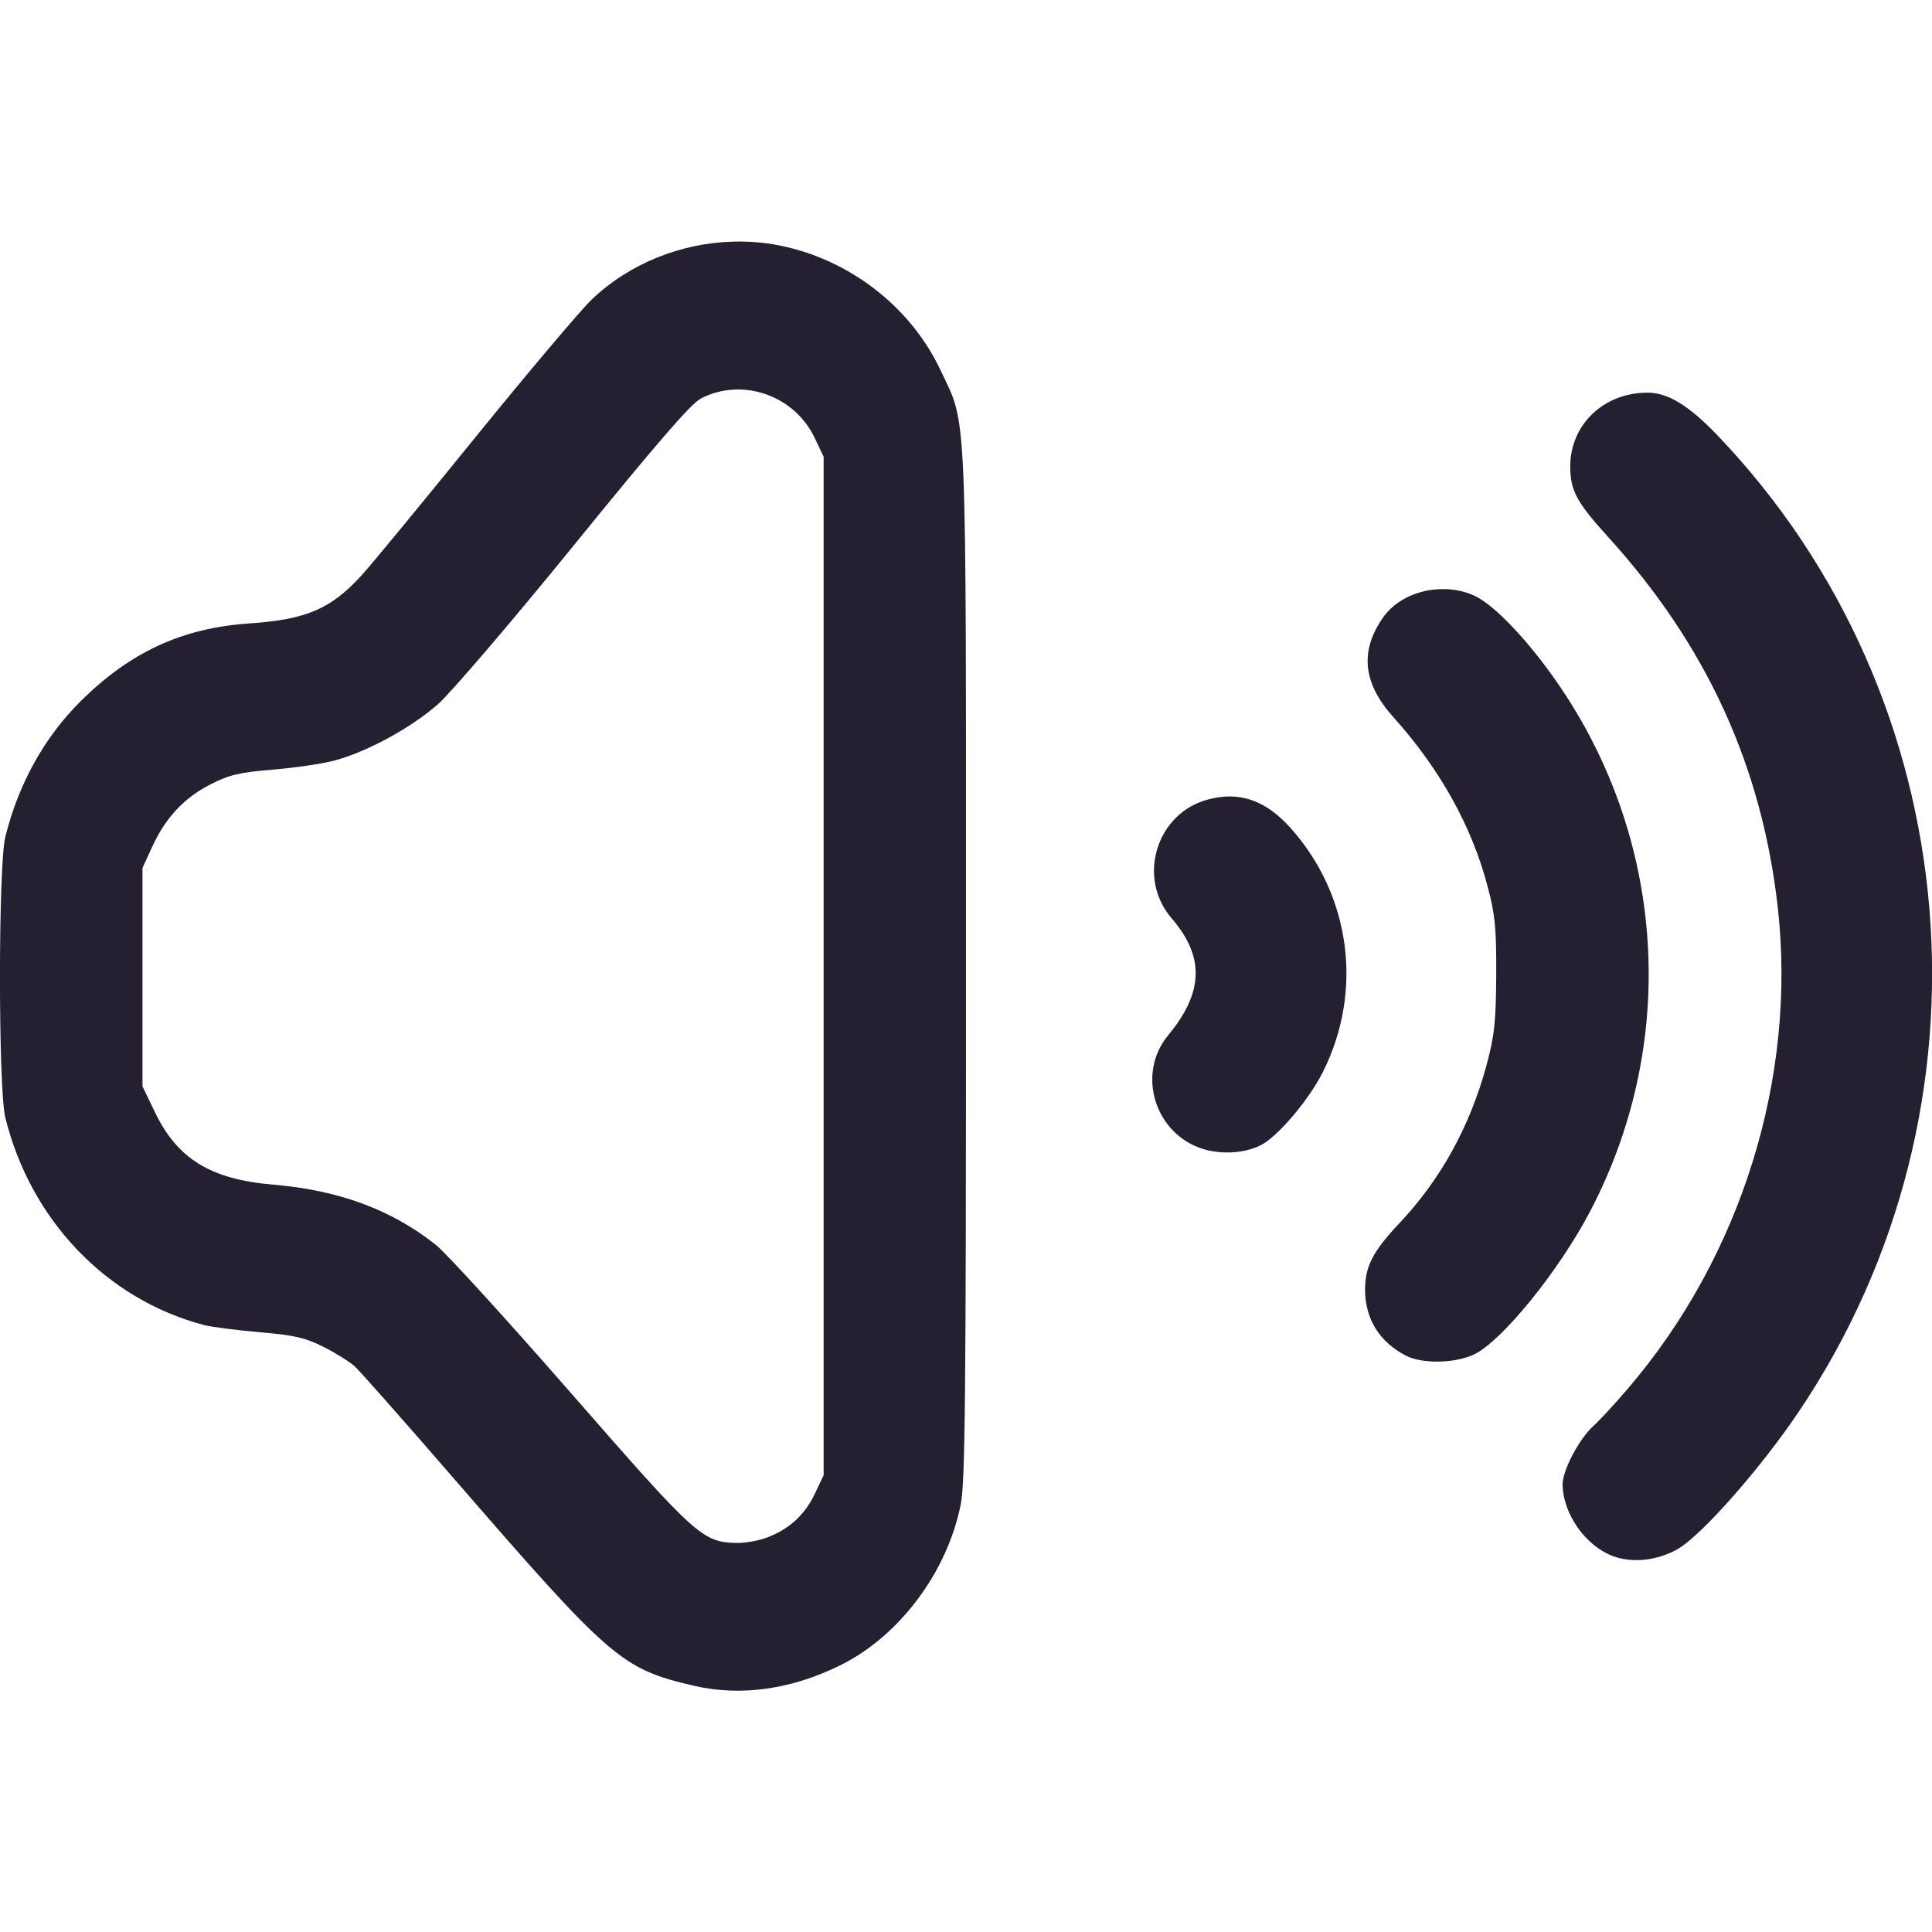
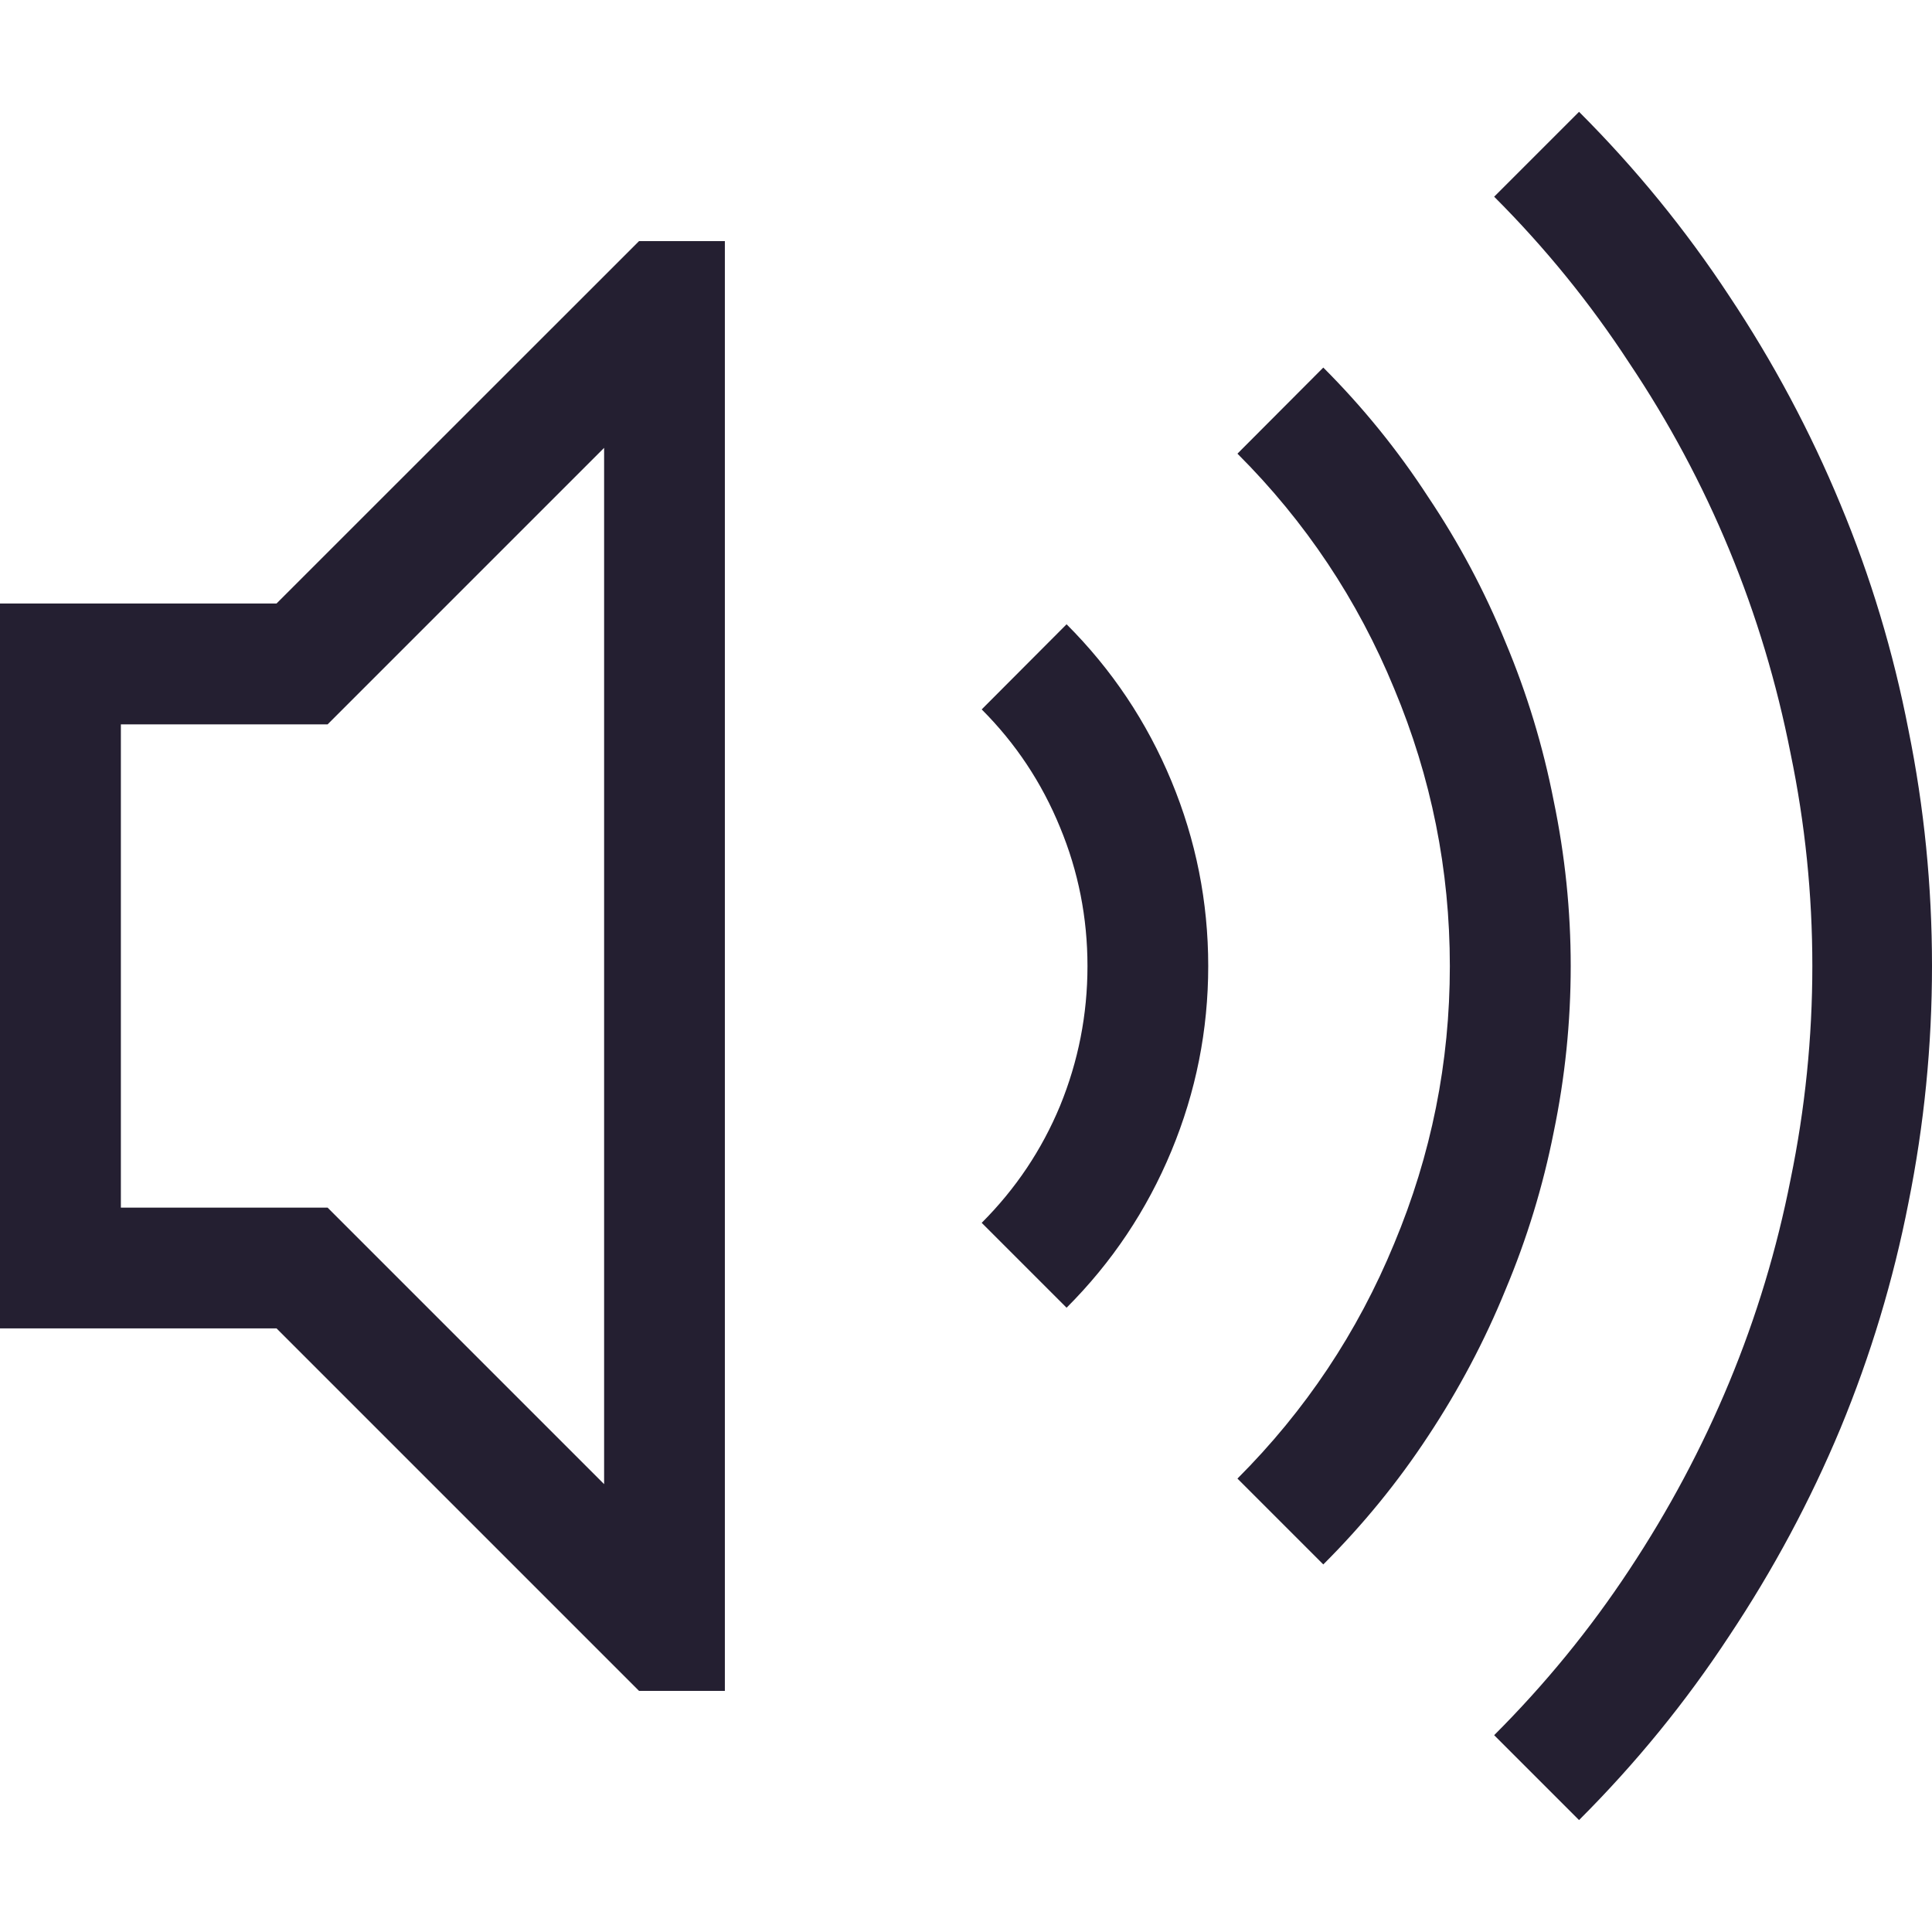
- <svg xmlns="http://www.w3.org/2000/svg" height="16px" viewBox="0 0 16 16" width="16px" version="1.1" id="svg4">
-   <defs id="defs8" />
-   <path id="path935" style="fill:#241f31;stroke-width:1" d="M 10.191 6.596 C 10.131 6.595 10.069 6.604 10.004 6.621 C 9.576 6.734 9.413 7.269 9.703 7.605 C 9.978 7.924 9.968 8.219 9.674 8.574 C 9.409 8.894 9.564 9.393 9.965 9.516 C 10.121 9.563 10.308 9.551 10.441 9.484 C 10.58 9.415 10.839 9.11 10.955 8.879 C 11.293 8.207 11.186 7.412 10.686 6.855 C 10.532 6.684 10.372 6.599 10.191 6.596 z " />
-   <path id="path1183" style="fill:#241f31;stroke-width:1" d="M 11.893 4.881 C 11.716 4.895 11.548 4.979 11.453 5.115 C 11.259 5.394 11.287 5.659 11.541 5.941 C 11.926 6.37 12.189 6.843 12.32 7.342 C 12.382 7.574 12.393 7.69 12.391 8.076 C 12.389 8.467 12.376 8.58 12.309 8.828 C 12.17 9.335 11.931 9.767 11.59 10.129 C 11.369 10.364 11.305 10.487 11.305 10.68 C 11.305 10.922 11.423 11.113 11.643 11.227 C 11.777 11.296 12.049 11.292 12.207 11.217 C 12.437 11.108 12.909 10.527 13.168 10.033 C 13.93 8.583 13.787 6.833 12.799 5.518 C 12.576 5.221 12.348 4.995 12.207 4.932 C 12.109 4.887 11.998 4.872 11.893 4.881 z " />
-   <path id="path1181" style="fill:#241f31;stroke-width:1" d="M 13.646 3.252 C 13.284 3.25 13.004 3.515 13.004 3.863 C 13.004 4.061 13.057 4.16 13.316 4.445 C 14.133 5.344 14.591 6.344 14.723 7.516 C 14.88 8.921 14.423 10.397 13.488 11.492 C 13.38 11.619 13.247 11.764 13.191 11.814 C 13.077 11.919 12.942 12.175 12.941 12.289 C 12.941 12.535 13.131 12.805 13.363 12.889 C 13.525 12.947 13.729 12.923 13.895 12.828 C 14.092 12.715 14.584 12.157 14.898 11.689 C 16.592 9.172 16.309 5.785 14.223 3.605 C 13.985 3.357 13.814 3.253 13.646 3.252 z " />
-   <path id="path1179" style="fill:#241f31;stroke-width:1" d="M 6.075,2.001 C 5.64,2.012 5.21,2.183 4.898,2.483 4.801,2.577 4.363,3.096 3.926,3.635 3.488,4.175 3.07,4.683 2.995,4.764 2.74,5.044 2.535,5.131 2.065,5.163 c -0.555,0.038 -0.984,0.235 -1.396,0.643 -0.302,0.299 -0.517,0.688 -0.625,1.125 -0.059,0.238 -0.059,2.086 0,2.324 0.209,0.847 0.835,1.503 1.64,1.717 0.066,0.018 0.277,0.044 0.467,0.061 0.287,0.024 0.378,0.046 0.528,0.121 0.099,0.05 0.216,0.123 0.259,0.162 0.043,0.039 0.413,0.458 0.822,0.93 1.301,1.501 1.387,1.575 1.988,1.715 0.388,0.09 0.812,0.03 1.219,-0.174 0.484,-0.242 0.877,-0.768 0.989,-1.326 0.037,-0.182 0.044,-0.851 0.044,-4.459 0,-4.736 0.011,-4.466 -0.21,-4.934 C 7.551,2.558 7.066,2.172 6.507,2.044 6.365,2.011 6.22,1.997 6.075,2.001 Z M 6.069,3.227 c 0.274,-0.018 0.55,0.132 0.678,0.4 l 0.074,0.156 v 4.217 4.217 l -0.074,0.156 C 6.664,12.548 6.53,12.668 6.347,12.735 6.28,12.76 6.171,12.779 6.104,12.778 5.818,12.772 5.77,12.73 4.735,11.544 4.203,10.935 3.697,10.379 3.609,10.309 3.242,10.018 2.808,9.857 2.265,9.811 1.742,9.767 1.465,9.596 1.278,9.2 L 1.18,8.997 V 8.092 7.188 l 0.079,-0.172 C 1.367,6.777 1.523,6.608 1.741,6.497 1.897,6.417 1.98,6.397 2.256,6.374 2.437,6.359 2.667,6.326 2.767,6.299 3.038,6.228 3.406,6.027 3.628,5.831 3.737,5.734 4.237,5.15 4.757,4.51 5.432,3.679 5.72,3.345 5.803,3.301 5.888,3.256 5.978,3.233 6.069,3.227 Z" />
+ <svg xmlns="http://www.w3.org/2000/svg" width="16" height="16" version="1.1" id="svg6">
+   <defs id="defs10" />
+   <g fill="#363636" stroke-linecap="round" stroke-linejoin="round" stroke-width="2.001" style="paint-order:stroke fill markers;fill:#241f31" aria-label="" id="g4">
+     <path d="m13.077 0.926q0.703 0.703 1.243 1.524 0.547 0.821 0.922 1.727 0.375 0.899 0.563 1.868 0.195 0.961 0.195 1.954 0 0.993-0.195 1.962-0.188 0.961-0.563 1.868-0.375 0.899-0.922 1.72-0.539 0.821-1.243 1.524l-0.703-0.703q0.633-0.633 1.118-1.368 0.492-0.743 0.829-1.555t0.508-1.681q0.18-0.875 0.18-1.766 0-0.891-0.18-1.759-0.172-0.875-0.508-1.688-0.336-0.813-0.829-1.548-0.485-0.743-1.118-1.376zm-2.118 2.118q0.492 0.492 0.868 1.071 0.383 0.571 0.641 1.204 0.266 0.633 0.399 1.313 0.141 0.68 0.141 1.368 0 0.696-0.141 1.376-0.133 0.672-0.399 1.305-0.258 0.633-0.641 1.212-0.375 0.571-0.868 1.063l-0.711-0.711q0.844-0.844 1.298-1.946 0.461-1.102 0.461-2.298t-0.461-2.298q-0.453-1.102-1.298-1.946zm-2.126 2.126q0.563 0.563 0.868 1.298t0.305 1.532q0 0.797-0.305 1.532-0.305 0.735-0.868 1.298l-0.703-0.703q0.422-0.422 0.649-0.969 0.227-0.555 0.227-1.157 0-0.602-0.227-1.149-0.227-0.555-0.649-0.977zm-3.541-3.173h0.711v12.006h-0.711l-3.002-3.002h-2.29v-6.003h2.29zm-0.289 1.712-2.29 2.29h-1.712v4.002h1.712l2.29 2.29z" fill="#363636" stroke-width="2.001" id="path2" style="fill:#241f31" />
+   </g>
</svg>
